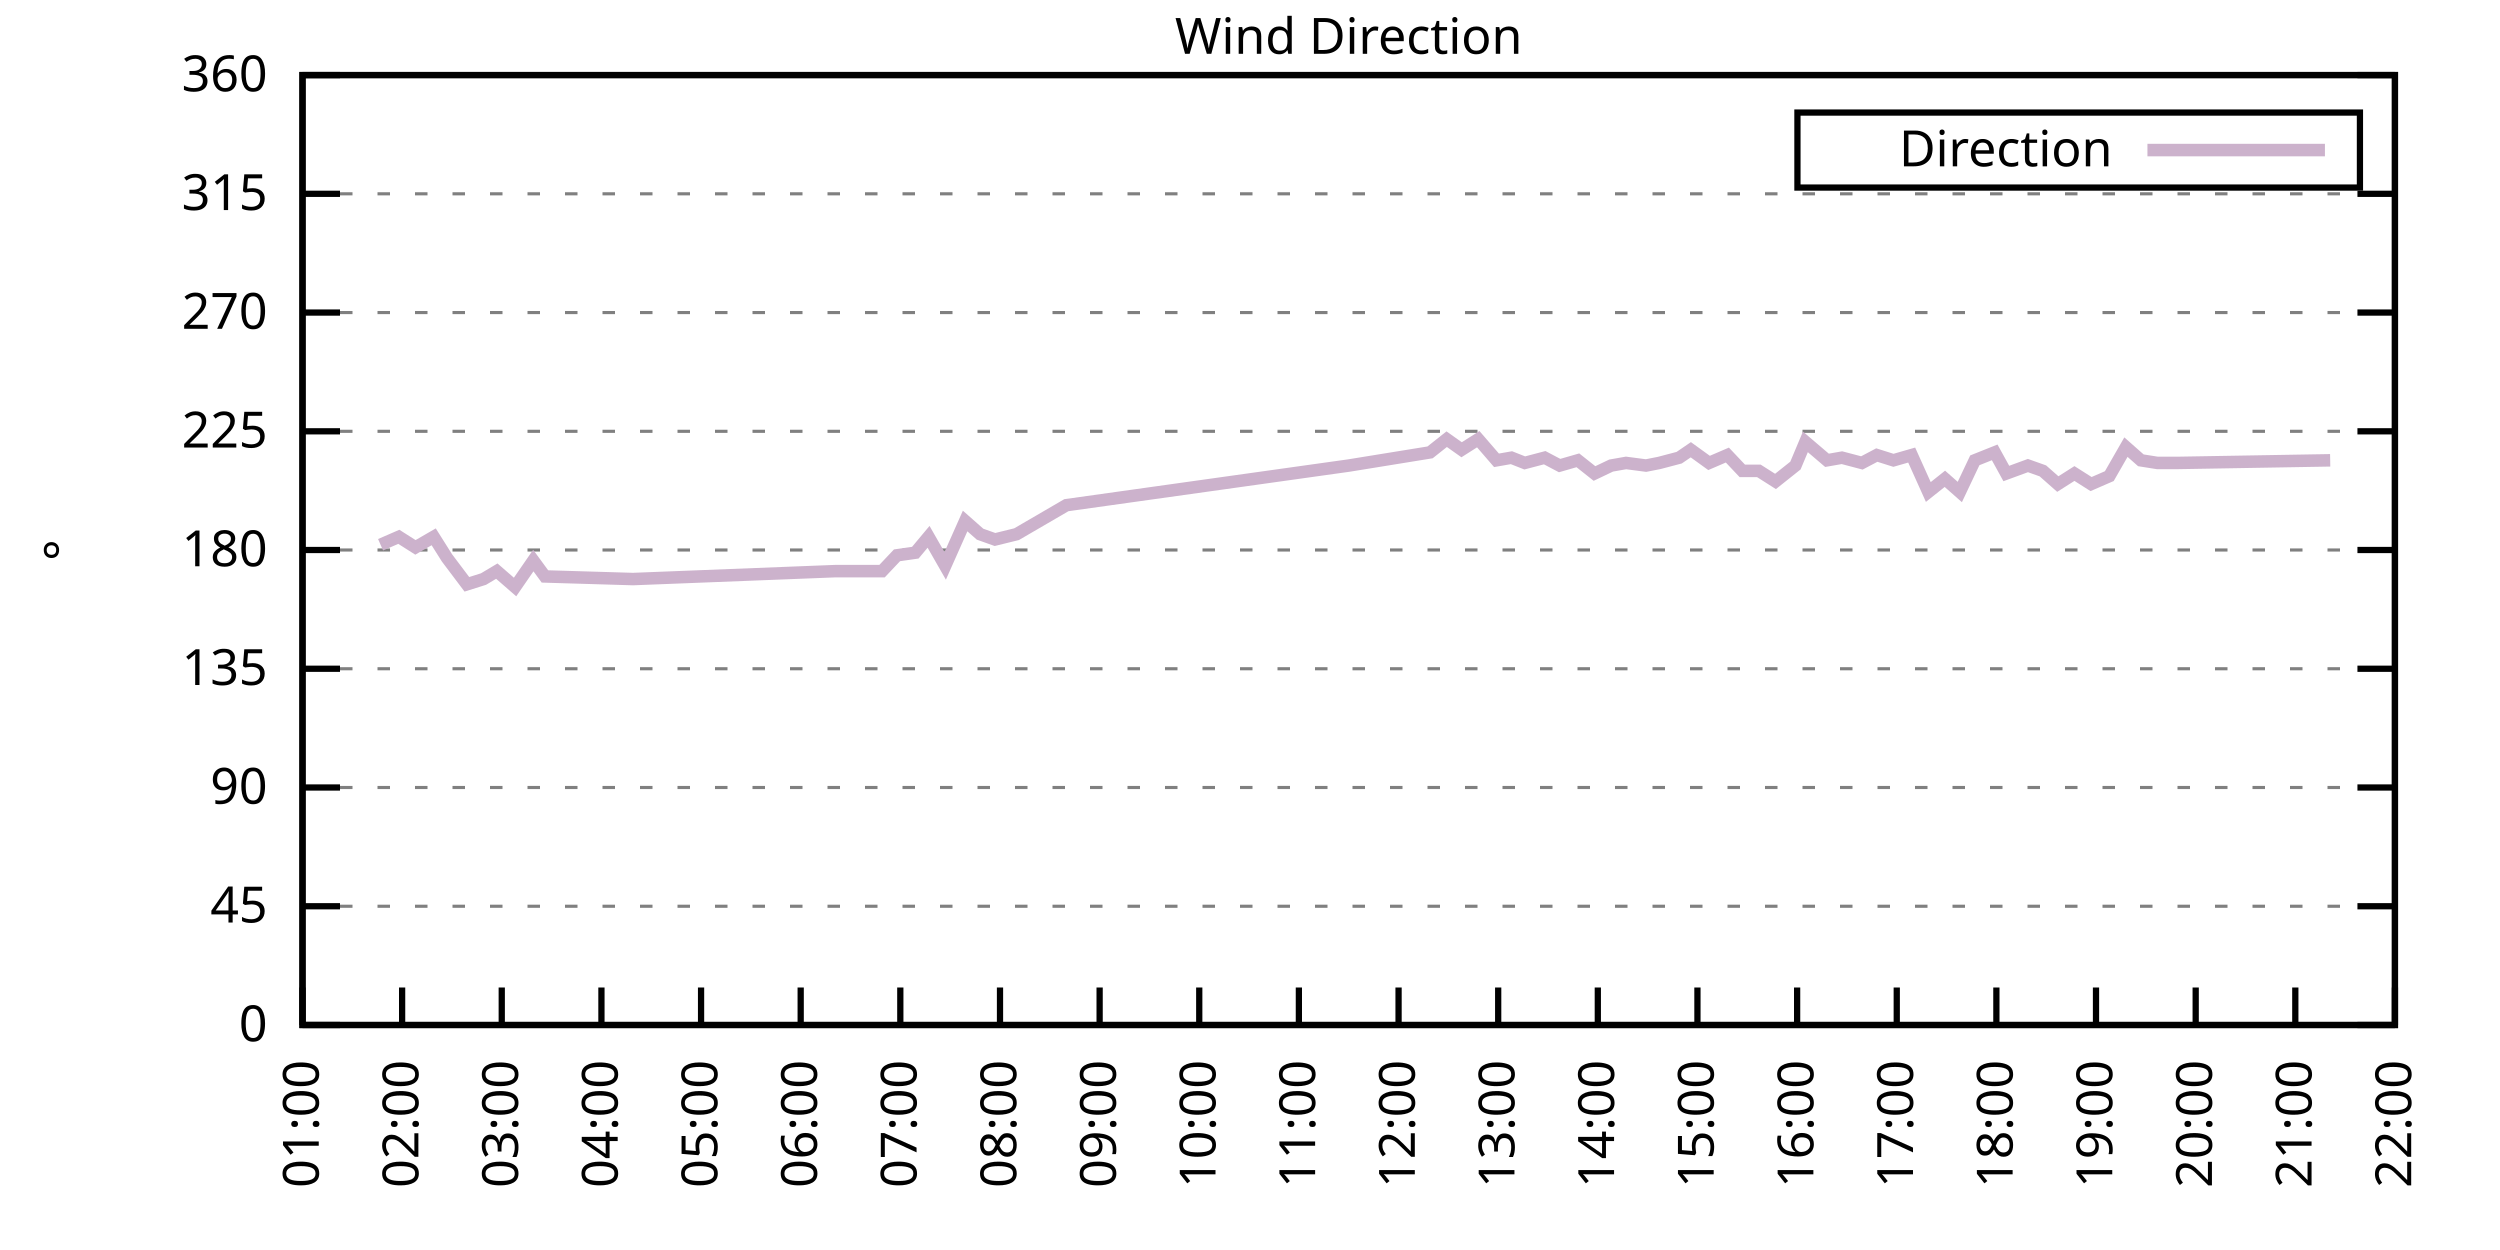
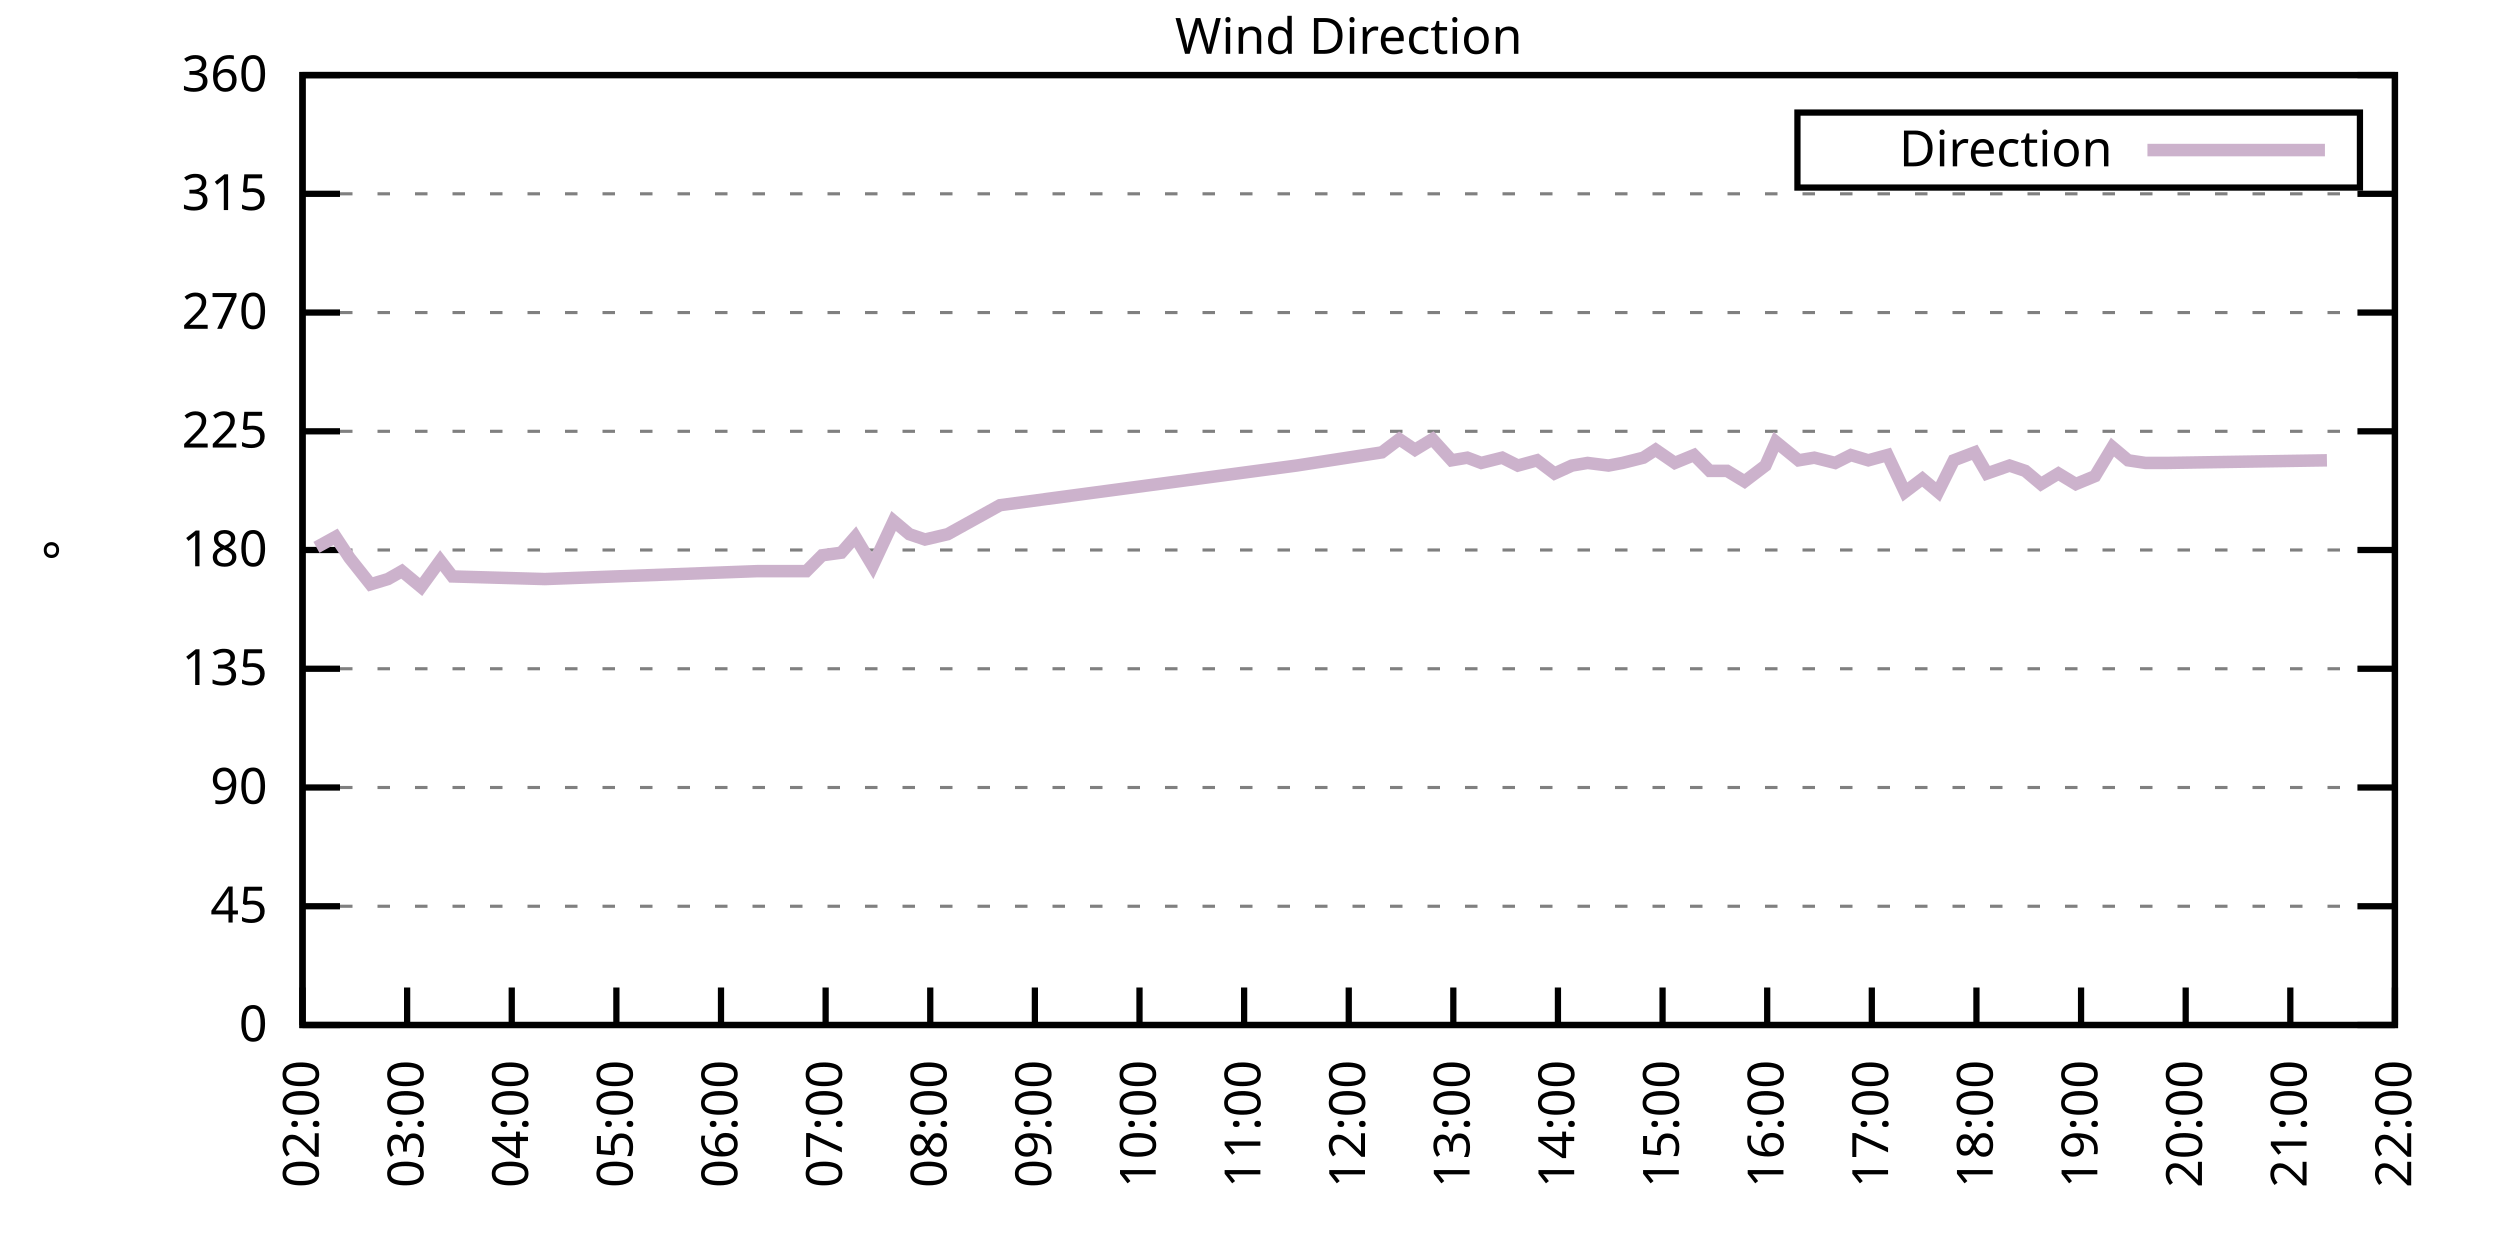
<svg xmlns="http://www.w3.org/2000/svg" xmlns:xlink="http://www.w3.org/1999/xlink" width="400" height="200" viewBox="0 0 400 200">
  <g id="gnuplot_canvas">
    <rect x="0" y="0" width="400" height="200" fill="none" />
    <defs>
      <circle id="gpDot" r="0.5" stroke-width="0.5" stroke="currentColor" />
      <path id="gpPt0" stroke-width="0.333" stroke="currentColor" d="M-1,0 h2 M0,-1 v2" />
      <path id="gpPt1" stroke-width="0.333" stroke="currentColor" d="M-1,-1 L1,1 M1,-1 L-1,1" />
      <path id="gpPt2" stroke-width="0.333" stroke="currentColor" d="M-1,0 L1,0 M0,-1 L0,1 M-1,-1 L1,1 M-1,1 L1,-1" />
      <rect id="gpPt3" stroke-width="0.333" stroke="currentColor" x="-1" y="-1" width="2" height="2" />
      <rect id="gpPt4" stroke-width="0.333" stroke="currentColor" fill="currentColor" x="-1" y="-1" width="2" height="2" />
      <circle id="gpPt5" stroke-width="0.333" stroke="currentColor" cx="0" cy="0" r="1" />
      <use xlink:href="#gpPt5" id="gpPt6" fill="currentColor" stroke="none" />
      <path id="gpPt7" stroke-width="0.333" stroke="currentColor" d="M0,-1.33 L-1.33,0.67 L1.33,0.67 z" />
      <use xlink:href="#gpPt7" id="gpPt8" fill="currentColor" stroke="none" />
      <use xlink:href="#gpPt7" id="gpPt9" stroke="currentColor" transform="rotate(180)" />
      <use xlink:href="#gpPt9" id="gpPt10" fill="currentColor" stroke="none" />
      <use xlink:href="#gpPt3" id="gpPt11" stroke="currentColor" transform="rotate(45)" />
      <use xlink:href="#gpPt11" id="gpPt12" fill="currentColor" stroke="none" />
      <path id="gpPt13" stroke-width="0.333" stroke="currentColor" d="M0,1.330 L1.265,0.411 L0.782,-1.067 L-0.782,-1.076 L-1.265,0.411 z" />
      <use xlink:href="#gpPt13" id="gpPt14" fill="currentColor" stroke="none" />
      <filter id="textbox" filterUnits="objectBoundingBox" x="0" y="0" height="1" width="1">
        <feFlood flood-color="white" flood-opacity="1" result="bgnd" />
        <feComposite in="SourceGraphic" in2="bgnd" operator="atop" />
      </filter>
      <filter id="greybox" filterUnits="objectBoundingBox" x="0" y="0" height="1" width="1">
        <feFlood flood-color="lightgrey" flood-opacity="1" result="grey" />
        <feComposite in="SourceGraphic" in2="grey" operator="atop" />
      </filter>
    </defs>
    <g fill="none" color="white" stroke="currentColor" stroke-width="1.00" stroke-linecap="butt" stroke-linejoin="miter">
</g>
    <g fill="none" color="black" stroke="currentColor" stroke-width="1.00" stroke-linecap="butt" stroke-linejoin="miter">
      <g stroke="none" shape-rendering="crispEdges">
        <polygon fill="rgb(255, 255, 255)" points="48.40,164.00 383.18,164.00 383.18,12.02 48.40,12.02 " />
      </g>
    </g>
    <g fill="none" color="black" stroke="currentColor" stroke-width="1.00" stroke-linecap="butt" stroke-linejoin="miter">
</g>
    <g fill="none" color="black" stroke="black" stroke-width="0.50" stroke-linecap="butt" stroke-linejoin="miter">
</g>
    <g fill="none" color="gray" stroke="currentColor" stroke-width="0.50" stroke-linecap="butt" stroke-linejoin="miter">
      <path stroke="gray" stroke-dasharray="2,4" class="gridline" d="M48.40,164.00 L383.19,164.00  " />
    </g>
    <g fill="none" color="gray" stroke="gray" stroke-width="1.00" stroke-linecap="butt" stroke-linejoin="miter">
</g>
    <g fill="none" color="black" stroke="currentColor" stroke-width="1.00" stroke-linecap="butt" stroke-linejoin="miter">
      <path stroke="black" d="M48.40,164.00 L54.40,164.00 M383.19,164.00 L377.19,164.00  " />
      <g transform="translate(42.80,166.60)" stroke="none" fill="black" font-family="Sans" font-size="8.00" text-anchor="end">
        <text>
          <tspan font-family="Sans"> 0</tspan>
        </text>
      </g>
    </g>
    <g fill="none" color="black" stroke="currentColor" stroke-width="1.00" stroke-linecap="butt" stroke-linejoin="miter">
</g>
    <g fill="none" color="black" stroke="black" stroke-width="0.50" stroke-linecap="butt" stroke-linejoin="miter">
</g>
    <g fill="none" color="gray" stroke="currentColor" stroke-width="0.50" stroke-linecap="butt" stroke-linejoin="miter">
      <path stroke="gray" stroke-dasharray="2,4" class="gridline" d="M48.40,145.00 L383.19,145.00  " />
    </g>
    <g fill="none" color="gray" stroke="gray" stroke-width="1.00" stroke-linecap="butt" stroke-linejoin="miter">
</g>
    <g fill="none" color="black" stroke="currentColor" stroke-width="1.00" stroke-linecap="butt" stroke-linejoin="miter">
      <path stroke="black" d="M48.40,145.00 L54.40,145.00 M383.19,145.00 L377.19,145.00  " />
      <g transform="translate(42.80,147.60)" stroke="none" fill="black" font-family="Sans" font-size="8.00" text-anchor="end">
        <text>
          <tspan font-family="Sans"> 45</tspan>
        </text>
      </g>
    </g>
    <g fill="none" color="black" stroke="currentColor" stroke-width="1.00" stroke-linecap="butt" stroke-linejoin="miter">
</g>
    <g fill="none" color="black" stroke="black" stroke-width="0.50" stroke-linecap="butt" stroke-linejoin="miter">
</g>
    <g fill="none" color="gray" stroke="currentColor" stroke-width="0.50" stroke-linecap="butt" stroke-linejoin="miter">
      <path stroke="gray" stroke-dasharray="2,4" class="gridline" d="M48.40,126.00 L383.19,126.00  " />
    </g>
    <g fill="none" color="gray" stroke="gray" stroke-width="1.00" stroke-linecap="butt" stroke-linejoin="miter">
</g>
    <g fill="none" color="black" stroke="currentColor" stroke-width="1.00" stroke-linecap="butt" stroke-linejoin="miter">
      <path stroke="black" d="M48.40,126.00 L54.40,126.00 M383.19,126.00 L377.19,126.00  " />
      <g transform="translate(42.80,128.60)" stroke="none" fill="black" font-family="Sans" font-size="8.00" text-anchor="end">
        <text>
          <tspan font-family="Sans"> 90</tspan>
        </text>
      </g>
    </g>
    <g fill="none" color="black" stroke="currentColor" stroke-width="1.00" stroke-linecap="butt" stroke-linejoin="miter">
</g>
    <g fill="none" color="black" stroke="black" stroke-width="0.50" stroke-linecap="butt" stroke-linejoin="miter">
</g>
    <g fill="none" color="gray" stroke="currentColor" stroke-width="0.50" stroke-linecap="butt" stroke-linejoin="miter">
      <path stroke="gray" stroke-dasharray="2,4" class="gridline" d="M48.40,107.00 L383.19,107.00  " />
    </g>
    <g fill="none" color="gray" stroke="gray" stroke-width="1.00" stroke-linecap="butt" stroke-linejoin="miter">
</g>
    <g fill="none" color="black" stroke="currentColor" stroke-width="1.00" stroke-linecap="butt" stroke-linejoin="miter">
      <path stroke="black" d="M48.40,107.00 L54.40,107.00 M383.19,107.00 L377.19,107.00  " />
      <g transform="translate(42.80,109.60)" stroke="none" fill="black" font-family="Sans" font-size="8.00" text-anchor="end">
        <text>
          <tspan font-family="Sans"> 135</tspan>
        </text>
      </g>
    </g>
    <g fill="none" color="black" stroke="currentColor" stroke-width="1.00" stroke-linecap="butt" stroke-linejoin="miter">
</g>
    <g fill="none" color="black" stroke="black" stroke-width="0.50" stroke-linecap="butt" stroke-linejoin="miter">
</g>
    <g fill="none" color="gray" stroke="currentColor" stroke-width="0.50" stroke-linecap="butt" stroke-linejoin="miter">
      <path stroke="gray" stroke-dasharray="2,4" class="gridline" d="M48.40,88.00 L383.19,88.00  " />
    </g>
    <g fill="none" color="gray" stroke="gray" stroke-width="1.00" stroke-linecap="butt" stroke-linejoin="miter">
</g>
    <g fill="none" color="black" stroke="currentColor" stroke-width="1.00" stroke-linecap="butt" stroke-linejoin="miter">
      <path stroke="black" d="M48.40,88.00 L54.40,88.00 M383.19,88.00 L377.19,88.00  " />
      <g transform="translate(42.80,90.60)" stroke="none" fill="black" font-family="Sans" font-size="8.00" text-anchor="end">
        <text>
          <tspan font-family="Sans"> 180</tspan>
        </text>
      </g>
    </g>
    <g fill="none" color="black" stroke="currentColor" stroke-width="1.00" stroke-linecap="butt" stroke-linejoin="miter">
</g>
    <g fill="none" color="black" stroke="black" stroke-width="0.50" stroke-linecap="butt" stroke-linejoin="miter">
</g>
    <g fill="none" color="gray" stroke="currentColor" stroke-width="0.50" stroke-linecap="butt" stroke-linejoin="miter">
      <path stroke="gray" stroke-dasharray="2,4" class="gridline" d="M48.40,69.01 L383.19,69.01  " />
    </g>
    <g fill="none" color="gray" stroke="gray" stroke-width="1.00" stroke-linecap="butt" stroke-linejoin="miter">
</g>
    <g fill="none" color="black" stroke="currentColor" stroke-width="1.00" stroke-linecap="butt" stroke-linejoin="miter">
      <path stroke="black" d="M48.40,69.01 L54.40,69.01 M383.19,69.01 L377.19,69.01  " />
      <g transform="translate(42.80,71.61)" stroke="none" fill="black" font-family="Sans" font-size="8.00" text-anchor="end">
        <text>
          <tspan font-family="Sans"> 225</tspan>
        </text>
      </g>
    </g>
    <g fill="none" color="black" stroke="currentColor" stroke-width="1.00" stroke-linecap="butt" stroke-linejoin="miter">
</g>
    <g fill="none" color="black" stroke="black" stroke-width="0.50" stroke-linecap="butt" stroke-linejoin="miter">
</g>
    <g fill="none" color="gray" stroke="currentColor" stroke-width="0.50" stroke-linecap="butt" stroke-linejoin="miter">
      <path stroke="gray" stroke-dasharray="2,4" class="gridline" d="M48.40,50.01 L383.19,50.01  " />
    </g>
    <g fill="none" color="gray" stroke="gray" stroke-width="1.00" stroke-linecap="butt" stroke-linejoin="miter">
</g>
    <g fill="none" color="black" stroke="currentColor" stroke-width="1.00" stroke-linecap="butt" stroke-linejoin="miter">
      <path stroke="black" d="M48.40,50.01 L54.40,50.01 M383.19,50.01 L377.19,50.01  " />
      <g transform="translate(42.80,52.61)" stroke="none" fill="black" font-family="Sans" font-size="8.00" text-anchor="end">
        <text>
          <tspan font-family="Sans"> 270</tspan>
        </text>
      </g>
    </g>
    <g fill="none" color="black" stroke="currentColor" stroke-width="1.00" stroke-linecap="butt" stroke-linejoin="miter">
</g>
    <g fill="none" color="black" stroke="black" stroke-width="0.50" stroke-linecap="butt" stroke-linejoin="miter">
</g>
    <g fill="none" color="gray" stroke="currentColor" stroke-width="0.50" stroke-linecap="butt" stroke-linejoin="miter">
      <path stroke="gray" stroke-dasharray="2,4" class="gridline" d="M48.40,31.01 L383.19,31.01  " />
    </g>
    <g fill="none" color="gray" stroke="gray" stroke-width="1.00" stroke-linecap="butt" stroke-linejoin="miter">
</g>
    <g fill="none" color="black" stroke="currentColor" stroke-width="1.00" stroke-linecap="butt" stroke-linejoin="miter">
      <path stroke="black" d="M48.40,31.01 L54.40,31.01 M383.19,31.01 L377.19,31.01  " />
      <g transform="translate(42.80,33.61)" stroke="none" fill="black" font-family="Sans" font-size="8.00" text-anchor="end">
        <text>
          <tspan font-family="Sans"> 315</tspan>
        </text>
      </g>
    </g>
    <g fill="none" color="black" stroke="currentColor" stroke-width="1.00" stroke-linecap="butt" stroke-linejoin="miter">
</g>
    <g fill="none" color="black" stroke="black" stroke-width="0.50" stroke-linecap="butt" stroke-linejoin="miter">
</g>
    <g fill="none" color="gray" stroke="currentColor" stroke-width="0.50" stroke-linecap="butt" stroke-linejoin="miter">
      <path stroke="gray" stroke-dasharray="2,4" class="gridline" d="M48.40,12.01 L383.19,12.01  " />
    </g>
    <g fill="none" color="gray" stroke="gray" stroke-width="1.00" stroke-linecap="butt" stroke-linejoin="miter">
</g>
    <g fill="none" color="black" stroke="currentColor" stroke-width="1.00" stroke-linecap="butt" stroke-linejoin="miter">
      <path stroke="black" d="M48.40,12.01 L54.40,12.01 M383.19,12.01 L377.19,12.01  " />
      <g transform="translate(42.80,14.61)" stroke="none" fill="black" font-family="Sans" font-size="8.00" text-anchor="end">
        <text>
          <tspan font-family="Sans"> 360</tspan>
        </text>
      </g>
    </g>
    <g fill="none" color="black" stroke="currentColor" stroke-width="1.00" stroke-linecap="butt" stroke-linejoin="miter">
      <path stroke="black" d="M48.40,164.00 L48.40,158.00  " />
      <g transform="translate(51.00,169.60) rotate(270.00)" stroke="none" fill="black" font-family="Sans" font-size="8.00" text-anchor="end">
        <text>
-           <tspan font-family="Sans">01:00</tspan>
-         </text>
-       </g>
-     </g>
-     <g fill="none" color="black" stroke="currentColor" stroke-width="1.00" stroke-linecap="butt" stroke-linejoin="miter">
-       <path stroke="black" d="M64.34,164.00 L64.34,158.00  " />
-       <g transform="translate(66.94,169.60) rotate(270.00)" stroke="none" fill="black" font-family="Sans" font-size="8.00" text-anchor="end">
-         <text>
          <tspan font-family="Sans">02:00</tspan>
        </text>
      </g>
    </g>
    <g fill="none" color="black" stroke="currentColor" stroke-width="1.00" stroke-linecap="butt" stroke-linejoin="miter">
-       <path stroke="black" d="M80.28,164.00 L80.28,158.00  " />
-       <g transform="translate(82.88,169.60) rotate(270.00)" stroke="none" fill="black" font-family="Sans" font-size="8.00" text-anchor="end">
+       <path stroke="black" d="M65.14,164.00 L65.14,158.00  " />
+       <g transform="translate(67.74,169.60) rotate(270.00)" stroke="none" fill="black" font-family="Sans" font-size="8.00" text-anchor="end">
        <text>
          <tspan font-family="Sans">03:00</tspan>
        </text>
      </g>
    </g>
    <g fill="none" color="black" stroke="currentColor" stroke-width="1.00" stroke-linecap="butt" stroke-linejoin="miter">
-       <path stroke="black" d="M96.23,164.00 L96.23,158.00  " />
-       <g transform="translate(98.83,169.60) rotate(270.00)" stroke="none" fill="black" font-family="Sans" font-size="8.00" text-anchor="end">
+       <path stroke="black" d="M81.88,164.00 L81.88,158.00  " />
+       <g transform="translate(84.48,169.60) rotate(270.00)" stroke="none" fill="black" font-family="Sans" font-size="8.00" text-anchor="end">
        <text>
          <tspan font-family="Sans">04:00</tspan>
        </text>
      </g>
    </g>
    <g fill="none" color="black" stroke="currentColor" stroke-width="1.00" stroke-linecap="butt" stroke-linejoin="miter">
-       <path stroke="black" d="M112.17,164.00 L112.17,158.00  " />
-       <g transform="translate(114.77,169.60) rotate(270.00)" stroke="none" fill="black" font-family="Sans" font-size="8.00" text-anchor="end">
+       <path stroke="black" d="M98.62,164.00 L98.62,158.00  " />
+       <g transform="translate(101.22,169.60) rotate(270.00)" stroke="none" fill="black" font-family="Sans" font-size="8.00" text-anchor="end">
        <text>
          <tspan font-family="Sans">05:00</tspan>
        </text>
      </g>
    </g>
    <g fill="none" color="black" stroke="currentColor" stroke-width="1.00" stroke-linecap="butt" stroke-linejoin="miter">
-       <path stroke="black" d="M128.11,164.00 L128.11,158.00  " />
-       <g transform="translate(130.71,169.60) rotate(270.00)" stroke="none" fill="black" font-family="Sans" font-size="8.00" text-anchor="end">
+       <path stroke="black" d="M115.36,164.00 L115.36,158.00  " />
+       <g transform="translate(117.96,169.60) rotate(270.00)" stroke="none" fill="black" font-family="Sans" font-size="8.00" text-anchor="end">
        <text>
          <tspan font-family="Sans">06:00</tspan>
        </text>
      </g>
    </g>
    <g fill="none" color="black" stroke="currentColor" stroke-width="1.00" stroke-linecap="butt" stroke-linejoin="miter">
-       <path stroke="black" d="M144.05,164.00 L144.05,158.00  " />
-       <g transform="translate(146.65,169.60) rotate(270.00)" stroke="none" fill="black" font-family="Sans" font-size="8.00" text-anchor="end">
+       <path stroke="black" d="M132.10,164.00 L132.10,158.00  " />
+       <g transform="translate(134.70,169.60) rotate(270.00)" stroke="none" fill="black" font-family="Sans" font-size="8.00" text-anchor="end">
        <text>
          <tspan font-family="Sans">07:00</tspan>
        </text>
      </g>
    </g>
    <g fill="none" color="black" stroke="currentColor" stroke-width="1.00" stroke-linecap="butt" stroke-linejoin="miter">
-       <path stroke="black" d="M160.00,164.00 L160.00,158.00  " />
-       <g transform="translate(162.60,169.60) rotate(270.00)" stroke="none" fill="black" font-family="Sans" font-size="8.00" text-anchor="end">
+       <path stroke="black" d="M148.84,164.00 L148.84,158.00  " />
+       <g transform="translate(151.44,169.60) rotate(270.00)" stroke="none" fill="black" font-family="Sans" font-size="8.00" text-anchor="end">
        <text>
          <tspan font-family="Sans">08:00</tspan>
        </text>
      </g>
    </g>
    <g fill="none" color="black" stroke="currentColor" stroke-width="1.00" stroke-linecap="butt" stroke-linejoin="miter">
-       <path stroke="black" d="M175.94,164.00 L175.94,158.00  " />
-       <g transform="translate(178.54,169.60) rotate(270.00)" stroke="none" fill="black" font-family="Sans" font-size="8.00" text-anchor="end">
+       <path stroke="black" d="M165.58,164.00 L165.58,158.00  " />
+       <g transform="translate(168.18,169.60) rotate(270.00)" stroke="none" fill="black" font-family="Sans" font-size="8.00" text-anchor="end">
        <text>
          <tspan font-family="Sans">09:00</tspan>
        </text>
      </g>
    </g>
    <g fill="none" color="black" stroke="currentColor" stroke-width="1.00" stroke-linecap="butt" stroke-linejoin="miter">
-       <path stroke="black" d="M191.88,164.00 L191.88,158.00  " />
-       <g transform="translate(194.48,169.60) rotate(270.00)" stroke="none" fill="black" font-family="Sans" font-size="8.00" text-anchor="end">
+       <path stroke="black" d="M182.32,164.00 L182.32,158.00  " />
+       <g transform="translate(184.92,169.60) rotate(270.00)" stroke="none" fill="black" font-family="Sans" font-size="8.00" text-anchor="end">
        <text>
          <tspan font-family="Sans">10:00</tspan>
        </text>
      </g>
    </g>
    <g fill="none" color="black" stroke="currentColor" stroke-width="1.00" stroke-linecap="butt" stroke-linejoin="miter">
-       <path stroke="black" d="M207.82,164.00 L207.82,158.00  " />
-       <g transform="translate(210.42,169.60) rotate(270.00)" stroke="none" fill="black" font-family="Sans" font-size="8.00" text-anchor="end">
+       <path stroke="black" d="M199.06,164.00 L199.06,158.00  " />
+       <g transform="translate(201.66,169.60) rotate(270.00)" stroke="none" fill="black" font-family="Sans" font-size="8.00" text-anchor="end">
        <text>
          <tspan font-family="Sans">11:00</tspan>
        </text>
      </g>
    </g>
    <g fill="none" color="black" stroke="currentColor" stroke-width="1.00" stroke-linecap="butt" stroke-linejoin="miter">
-       <path stroke="black" d="M223.77,164.00 L223.77,158.00  " />
-       <g transform="translate(226.37,169.60) rotate(270.00)" stroke="none" fill="black" font-family="Sans" font-size="8.00" text-anchor="end">
+       <path stroke="black" d="M215.80,164.00 L215.80,158.00  " />
+       <g transform="translate(218.40,169.60) rotate(270.00)" stroke="none" fill="black" font-family="Sans" font-size="8.00" text-anchor="end">
        <text>
          <tspan font-family="Sans">12:00</tspan>
        </text>
      </g>
    </g>
    <g fill="none" color="black" stroke="currentColor" stroke-width="1.00" stroke-linecap="butt" stroke-linejoin="miter">
-       <path stroke="black" d="M239.71,164.00 L239.71,158.00  " />
-       <g transform="translate(242.31,169.60) rotate(270.00)" stroke="none" fill="black" font-family="Sans" font-size="8.00" text-anchor="end">
+       <path stroke="black" d="M232.53,164.00 L232.53,158.00  " />
+       <g transform="translate(235.13,169.60) rotate(270.00)" stroke="none" fill="black" font-family="Sans" font-size="8.00" text-anchor="end">
        <text>
          <tspan font-family="Sans">13:00</tspan>
        </text>
      </g>
    </g>
    <g fill="none" color="black" stroke="currentColor" stroke-width="1.00" stroke-linecap="butt" stroke-linejoin="miter">
-       <path stroke="black" d="M255.65,164.00 L255.65,158.00  " />
-       <g transform="translate(258.25,169.60) rotate(270.00)" stroke="none" fill="black" font-family="Sans" font-size="8.00" text-anchor="end">
+       <path stroke="black" d="M249.27,164.00 L249.27,158.00  " />
+       <g transform="translate(251.87,169.60) rotate(270.00)" stroke="none" fill="black" font-family="Sans" font-size="8.00" text-anchor="end">
        <text>
          <tspan font-family="Sans">14:00</tspan>
        </text>
      </g>
    </g>
    <g fill="none" color="black" stroke="currentColor" stroke-width="1.00" stroke-linecap="butt" stroke-linejoin="miter">
-       <path stroke="black" d="M271.59,164.00 L271.59,158.00  " />
-       <g transform="translate(274.19,169.60) rotate(270.00)" stroke="none" fill="black" font-family="Sans" font-size="8.00" text-anchor="end">
+       <path stroke="black" d="M266.01,164.00 L266.01,158.00  " />
+       <g transform="translate(268.61,169.60) rotate(270.00)" stroke="none" fill="black" font-family="Sans" font-size="8.00" text-anchor="end">
        <text>
          <tspan font-family="Sans">15:00</tspan>
        </text>
      </g>
    </g>
    <g fill="none" color="black" stroke="currentColor" stroke-width="1.00" stroke-linecap="butt" stroke-linejoin="miter">
-       <path stroke="black" d="M287.54,164.00 L287.54,158.00  " />
-       <g transform="translate(290.14,169.60) rotate(270.00)" stroke="none" fill="black" font-family="Sans" font-size="8.00" text-anchor="end">
+       <path stroke="black" d="M282.75,164.00 L282.75,158.00  " />
+       <g transform="translate(285.35,169.60) rotate(270.00)" stroke="none" fill="black" font-family="Sans" font-size="8.00" text-anchor="end">
        <text>
          <tspan font-family="Sans">16:00</tspan>
        </text>
      </g>
    </g>
    <g fill="none" color="black" stroke="currentColor" stroke-width="1.00" stroke-linecap="butt" stroke-linejoin="miter">
-       <path stroke="black" d="M303.48,164.00 L303.48,158.00  " />
-       <g transform="translate(306.08,169.60) rotate(270.00)" stroke="none" fill="black" font-family="Sans" font-size="8.00" text-anchor="end">
+       <path stroke="black" d="M299.49,164.00 L299.49,158.00  " />
+       <g transform="translate(302.09,169.60) rotate(270.00)" stroke="none" fill="black" font-family="Sans" font-size="8.00" text-anchor="end">
        <text>
          <tspan font-family="Sans">17:00</tspan>
        </text>
      </g>
    </g>
    <g fill="none" color="black" stroke="currentColor" stroke-width="1.00" stroke-linecap="butt" stroke-linejoin="miter">
-       <path stroke="black" d="M319.42,164.00 L319.42,158.00  " />
-       <g transform="translate(322.02,169.60) rotate(270.00)" stroke="none" fill="black" font-family="Sans" font-size="8.00" text-anchor="end">
+       <path stroke="black" d="M316.23,164.00 L316.23,158.00  " />
+       <g transform="translate(318.83,169.60) rotate(270.00)" stroke="none" fill="black" font-family="Sans" font-size="8.00" text-anchor="end">
        <text>
          <tspan font-family="Sans">18:00</tspan>
        </text>
      </g>
    </g>
    <g fill="none" color="black" stroke="currentColor" stroke-width="1.00" stroke-linecap="butt" stroke-linejoin="miter">
-       <path stroke="black" d="M335.36,164.00 L335.36,158.00  " />
-       <g transform="translate(337.96,169.60) rotate(270.00)" stroke="none" fill="black" font-family="Sans" font-size="8.00" text-anchor="end">
+       <path stroke="black" d="M332.97,164.00 L332.97,158.00  " />
+       <g transform="translate(335.57,169.60) rotate(270.00)" stroke="none" fill="black" font-family="Sans" font-size="8.00" text-anchor="end">
        <text>
          <tspan font-family="Sans">19:00</tspan>
        </text>
      </g>
    </g>
    <g fill="none" color="black" stroke="currentColor" stroke-width="1.00" stroke-linecap="butt" stroke-linejoin="miter">
-       <path stroke="black" d="M351.31,164.00 L351.31,158.00  " />
-       <g transform="translate(353.91,169.60) rotate(270.00)" stroke="none" fill="black" font-family="Sans" font-size="8.00" text-anchor="end">
+       <path stroke="black" d="M349.71,164.00 L349.71,158.00  " />
+       <g transform="translate(352.31,169.60) rotate(270.00)" stroke="none" fill="black" font-family="Sans" font-size="8.00" text-anchor="end">
        <text>
          <tspan font-family="Sans">20:00</tspan>
        </text>
      </g>
    </g>
    <g fill="none" color="black" stroke="currentColor" stroke-width="1.00" stroke-linecap="butt" stroke-linejoin="miter">
-       <path stroke="black" d="M367.25,164.00 L367.25,158.00  " />
-       <g transform="translate(369.85,169.60) rotate(270.00)" stroke="none" fill="black" font-family="Sans" font-size="8.00" text-anchor="end">
+       <path stroke="black" d="M366.45,164.00 L366.45,158.00  " />
+       <g transform="translate(369.05,169.60) rotate(270.00)" stroke="none" fill="black" font-family="Sans" font-size="8.00" text-anchor="end">
        <text>
          <tspan font-family="Sans">21:00</tspan>
        </text>
      </g>
    </g>
    <g fill="none" color="black" stroke="currentColor" stroke-width="1.00" stroke-linecap="butt" stroke-linejoin="miter">
      <path stroke="black" d="M383.19,164.00 L383.19,158.00  " />
      <g transform="translate(385.79,169.60) rotate(270.00)" stroke="none" fill="black" font-family="Sans" font-size="8.00" text-anchor="end">
        <text>
          <tspan font-family="Sans">22:00</tspan>
        </text>
      </g>
    </g>
    <g fill="none" color="black" stroke="currentColor" stroke-width="1.00" stroke-linecap="butt" stroke-linejoin="miter">
</g>
    <g fill="none" color="black" stroke="currentColor" stroke-width="1.00" stroke-linecap="butt" stroke-linejoin="miter">
      <path stroke="black" d="M48.40,12.01 L48.40,164.00 L383.19,164.00 L383.19,12.01 L48.40,12.01 Z  " />
    </g>
    <g fill="none" color="black" stroke="currentColor" stroke-width="1.00" stroke-linecap="butt" stroke-linejoin="miter">
</g>
    <g fill="none" color="black" stroke="currentColor" stroke-width="1.00" stroke-linecap="butt" stroke-linejoin="miter">
      <path stroke="black" d="M287.59,30.01 L287.59,18.01 L377.59,18.01 L377.59,30.01 L287.59,30.01 Z  " />
    </g>
    <g id="Wind_direction_plot_1">
      <g fill="none" color="white" stroke="black" stroke-width="2.00" stroke-linecap="butt" stroke-linejoin="miter">
</g>
      <g fill="none" color="black" stroke="currentColor" stroke-width="2.00" stroke-linecap="butt" stroke-linejoin="miter">
        <g transform="translate(337.99,26.61)" stroke="none" fill="black" font-family="Sans" font-size="8.00" text-anchor="end">
          <text>
            <tspan font-family="Sans">Direction</tspan>
          </text>
        </g>
      </g>
      <g fill="none" color="black" stroke="currentColor" stroke-width="2.00" stroke-linecap="butt" stroke-linejoin="miter">
-         <path stroke="rgb(204, 178, 204)" d="M343.59,24.01 L371.99,24.01 M60.89,87.16 L63.81,85.89 L66.47,87.58 L69.39,85.89 L71.52,89.27 L74.70,93.49   L77.36,92.65 L79.49,91.38 L82.41,93.92 L85.33,89.69 L87.19,92.23 L101.28,92.65 L133.69,91.38 L141.13,91.38   L143.52,88.85 L146.45,88.43 L148.57,85.89 L151.23,90.54 L154.42,83.36 L156.81,85.47 L159.20,86.32 L162.65,85.47   L170.62,80.83 L215.80,74.49 L228.81,72.38 L231.47,70.27 L233.86,71.96 L236.52,70.27 L239.44,73.65 L241.83,73.23   L243.96,74.07 L247.15,73.23 L249.54,74.49 L252.46,73.65 L255.12,75.76 L257.78,74.49 L260.17,74.07 L263.36,74.49   L265.48,74.07 L268.67,73.23 L270.53,71.96 L273.45,74.07 L276.38,72.81 L278.77,75.34 L281.42,75.34 L284.08,77.03   L287.27,74.49 L288.86,70.70 L292.32,73.65 L294.71,73.23 L297.90,74.07 L300.29,72.81 L302.95,73.65 L305.87,72.81   L308.53,78.72 L311.18,76.61 L313.57,78.72 L315.97,73.65 L319.15,72.38 L321.01,75.76 L324.47,74.49 L326.86,75.34   L329.25,77.45 L331.91,75.76 L334.57,77.45 L337.49,76.18 L340.15,71.54 L342.54,73.65 L345.19,74.07 L348.38,74.07   L372.83,73.65  " />
+         <path stroke="rgb(204, 178, 204)" d="M343.59,24.01 L371.99,24.01 M50.63,87.58 L53.70,85.89 L55.93,89.27 L59.28,93.49 L62.07,92.65 L64.30,91.38   L67.37,93.92 L70.44,89.69 L72.39,92.23 L87.18,92.65 L121.22,91.38 L129.03,91.38 L131.54,88.85 L134.61,88.43   L136.84,85.89 L139.63,90.54 L142.98,83.36 L145.49,85.47 L148.00,86.32 L151.63,85.47 L160.00,80.83 L207.43,74.49   L221.10,72.38 L223.89,70.27 L226.40,71.96 L229.19,70.27 L232.26,73.65 L234.77,73.23 L237.00,74.07 L240.35,73.23   L242.86,74.49 L245.93,73.65 L248.72,75.76 L251.51,74.49 L254.02,74.07 L257.36,74.49 L259.60,74.07 L262.94,73.23   L264.90,71.96 L267.97,74.07 L271.04,72.81 L273.55,75.34 L276.34,75.34 L279.13,77.03 L282.47,74.49 L284.15,70.70   L287.77,73.65 L290.29,73.23 L293.63,74.07 L296.14,72.81 L298.93,73.65 L302.00,72.81 L304.79,78.72 L307.58,76.61   L310.09,78.72 L312.61,73.65 L315.95,72.38 L317.91,75.76 L321.53,74.49 L324.04,75.34 L326.55,77.45 L329.34,75.76   L332.13,77.45 L335.20,76.18 L337.99,71.54 L340.50,73.65 L343.29,74.07 L346.64,74.07 L372.31,73.65  " />
      </g>
    </g>
    <g fill="none" color="black" stroke="currentColor" stroke-width="2.00" stroke-linecap="butt" stroke-linejoin="miter">
</g>
    <g fill="none" color="black" stroke="black" stroke-width="1.00" stroke-linecap="butt" stroke-linejoin="miter">
</g>
    <g fill="none" color="black" stroke="currentColor" stroke-width="1.00" stroke-linecap="butt" stroke-linejoin="miter">
      <path stroke="black" d="M48.40,12.01 L48.40,164.00 L383.19,164.00 L383.19,12.01 L48.40,12.01 Z  " />
      <g transform="translate(12.80,88.01) rotate(270.00)" stroke="none" fill="black" font-family="Sans" font-size="8.00" text-anchor="middle">
        <text>
          <tspan font-family="Sans">°</tspan>
        </text>
      </g>
    </g>
    <g fill="none" color="black" stroke="currentColor" stroke-width="1.00" stroke-linecap="butt" stroke-linejoin="miter">
</g>
    <g fill="none" color="black" stroke="currentColor" stroke-width="1.00" stroke-linecap="butt" stroke-linejoin="miter">
      <g transform="translate(215.79,8.61)" stroke="none" fill="black" font-family="Sans" font-size="8.00" text-anchor="middle">
        <text>
          <tspan font-family="Sans">Wind Direction</tspan>
        </text>
      </g>
    </g>
    <g fill="none" color="black" stroke="currentColor" stroke-width="1.00" stroke-linecap="butt" stroke-linejoin="miter">
</g>
  </g>
</svg>
